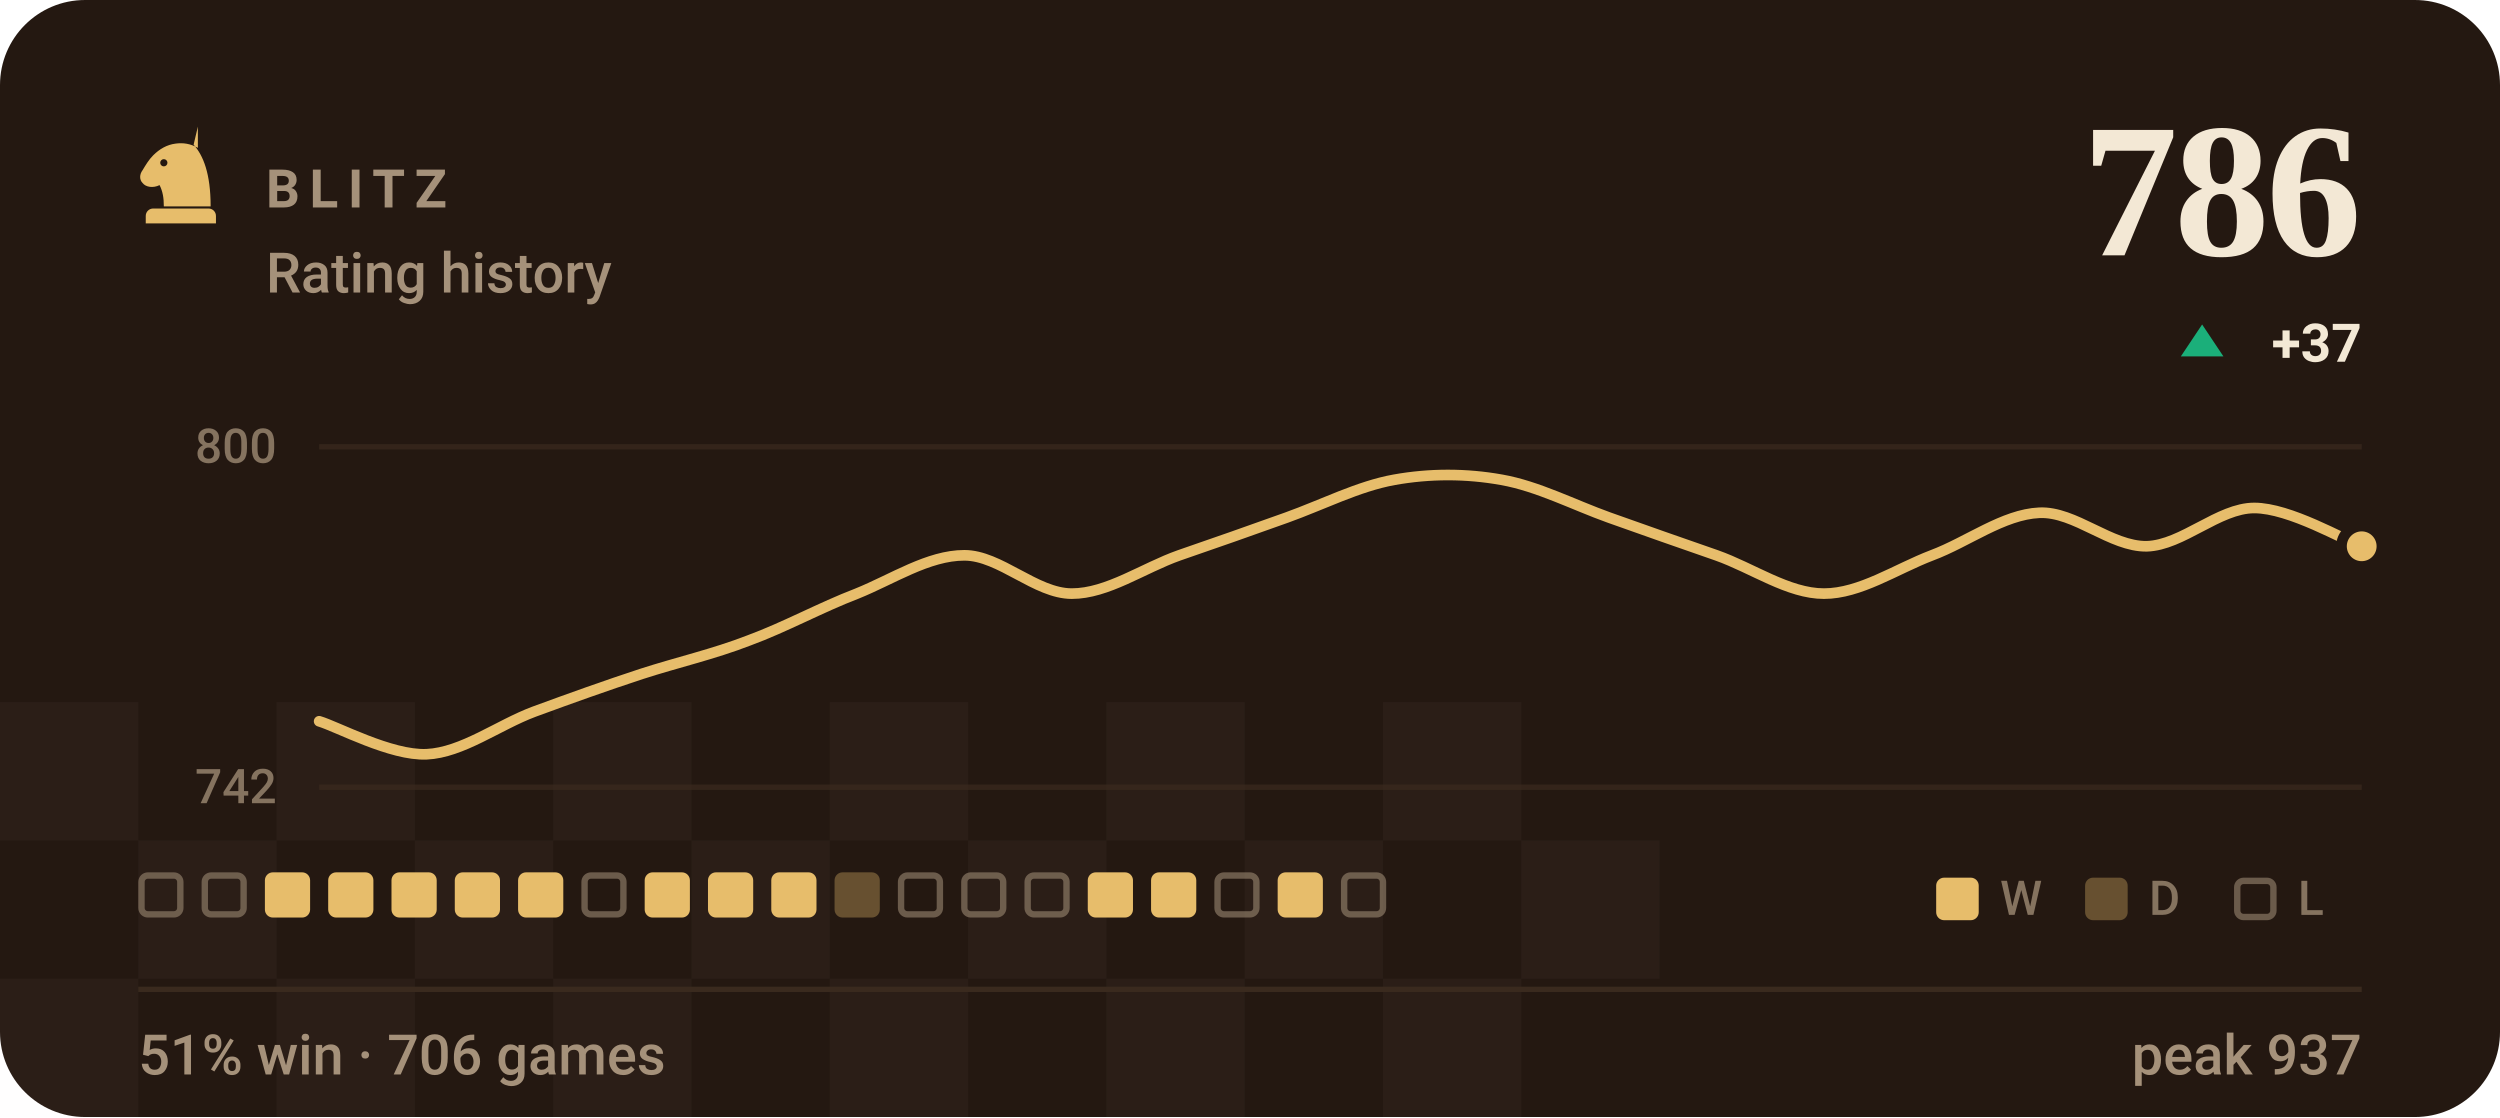
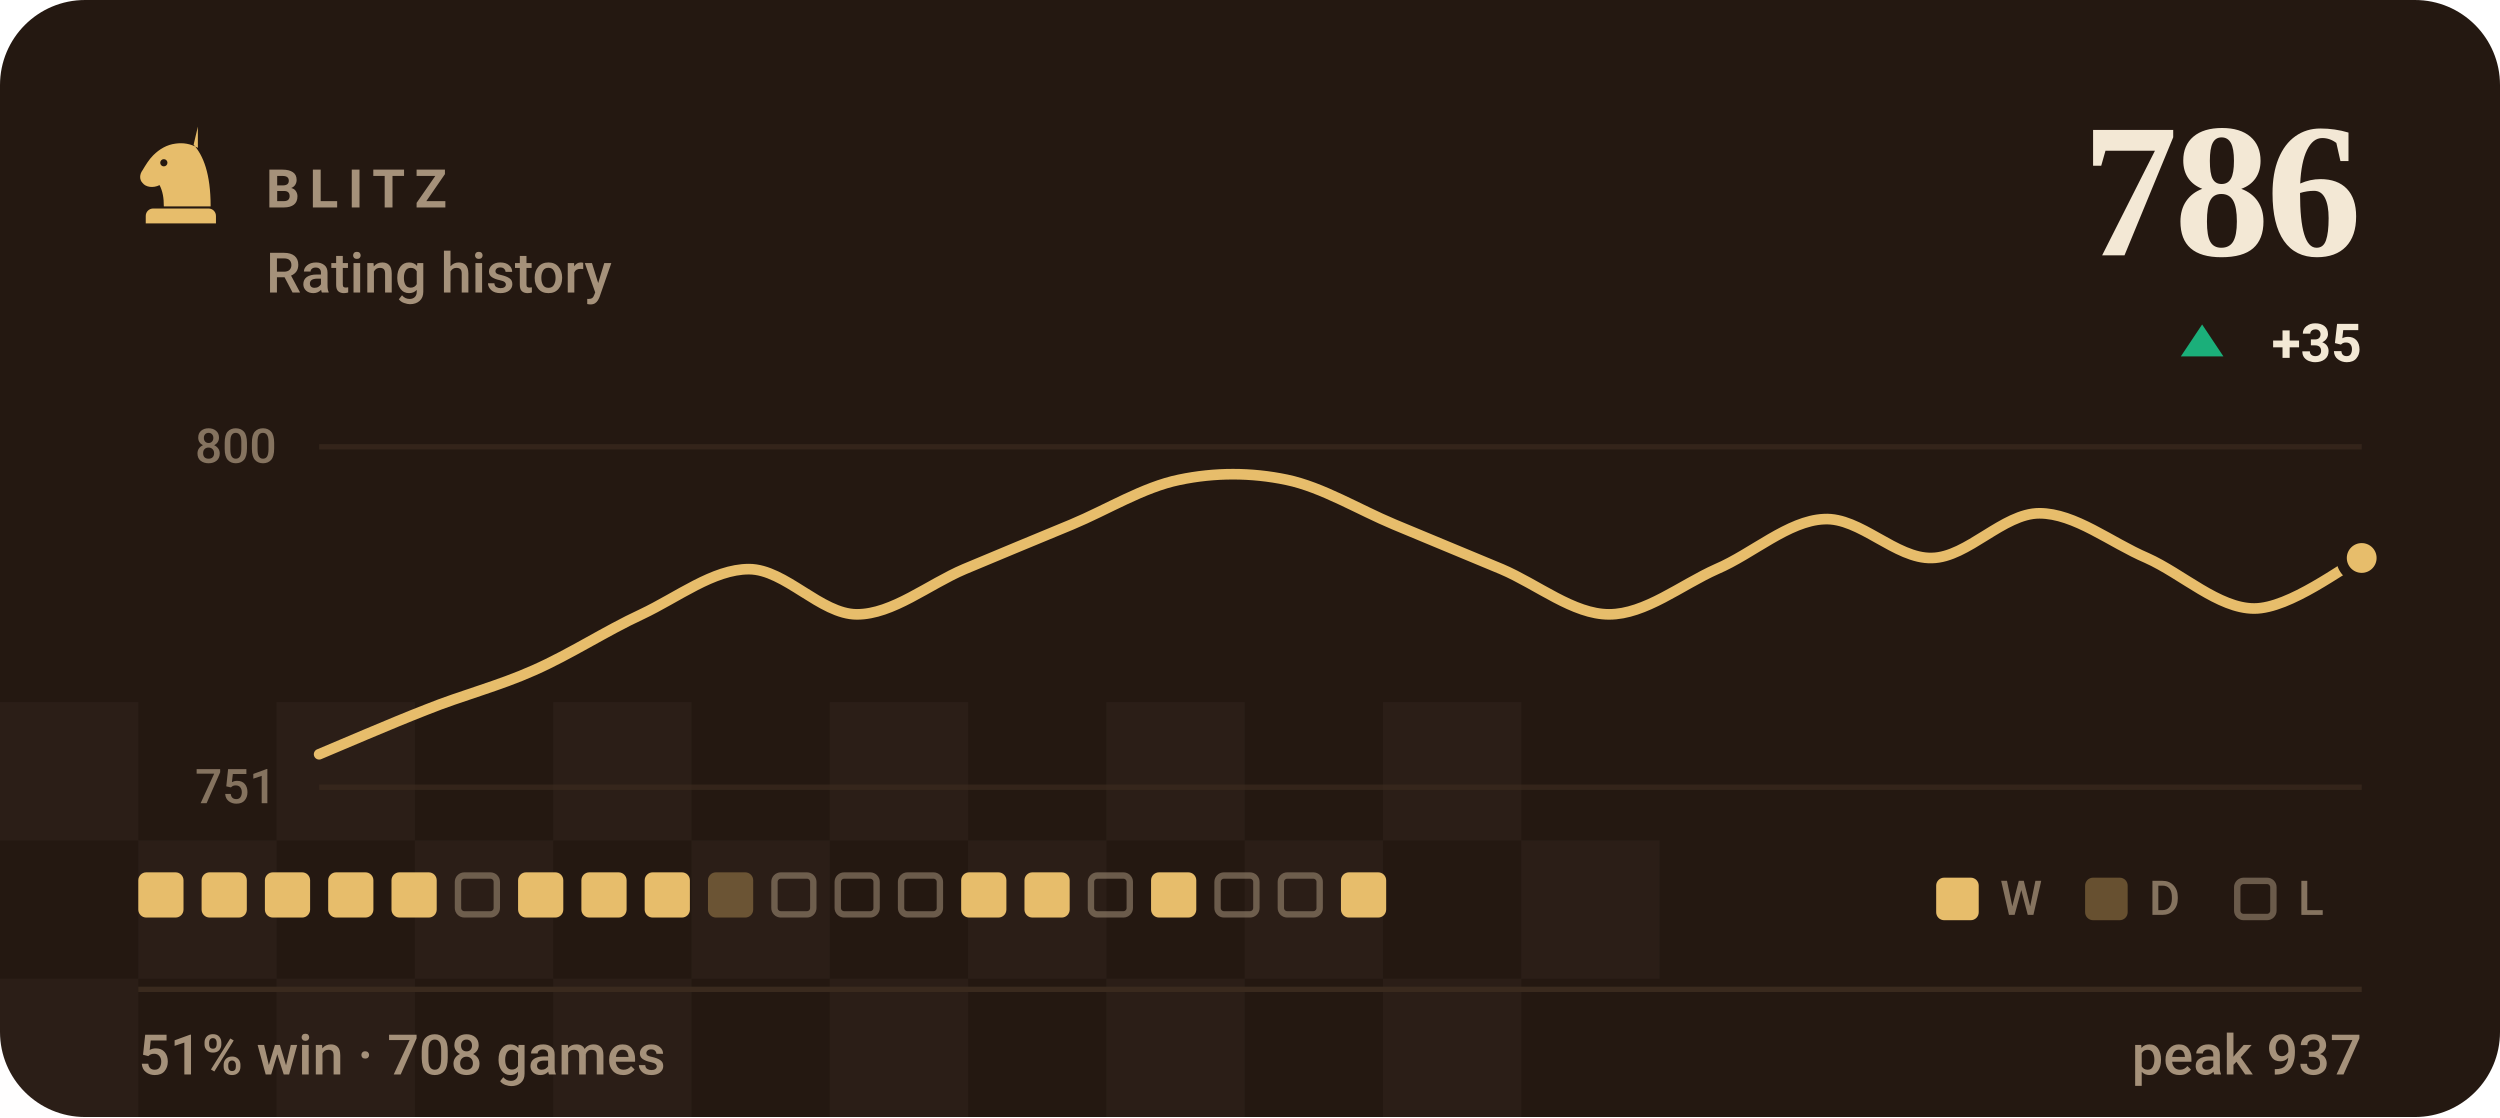
- <svg xmlns="http://www.w3.org/2000/svg" viewBox="0 0 470 210" width="470" height="210" role="img" aria-label="BLITZ rating history, currently 786, 51% win rate over 706 games">
+ <svg xmlns="http://www.w3.org/2000/svg" viewBox="0 0 470 210" width="470" height="210" role="img" aria-label="BLITZ rating history, currently 786, 51% win rate over 708 games">
  <style>svg{font-family:-apple-system,BlinkMacSystemFont,'Segoe UI',Roboto,'Helvetica Neue',Arial,sans-serif}text{fill:#f3e8d5;white-space:pre}.bg{fill:#241811}.acc{fill:#e7bd6b}.win{fill:#1baf7a}.draw{fill:#8b8f96}.loss{fill:#d03b3b}.lbl{font-size:10px;font-weight:600;letter-spacing:.18em;fill:#a5917a}.cap{font-size:10.5px;font-weight:500;fill:#a5917a}.num{font-family:Georgia,'Times New Roman',Times,serif;font-weight:700;letter-spacing:-.02em}.tick{font-size:9px;font-weight:500;fill:#a5917a;opacity:.75}.dl{font-size:10px;font-weight:600}.rule{stroke:#3a2a1e;stroke-width:1;fill:none}.grid{stroke:#3a2a1e;stroke-width:1;fill:none;opacity:.7}.ln{fill:none;stroke:#e7bd6b;stroke-width:2;stroke-linecap:round;stroke-linejoin:round}.ring{stroke:#241811;stroke-width:2}.hollow{fill:none;stroke-width:1.5}.sq{fill:#f3e8d5;opacity:.035}</style>
  <rect class="bg" width="470" height="210" rx="16" />
  <rect class="sq" x="0" y="132" width="26" height="26" />
  <rect class="sq" x="52" y="132" width="26" height="26" />
  <rect class="sq" x="104" y="132" width="26" height="26" />
  <rect class="sq" x="156" y="132" width="26" height="26" />
  <rect class="sq" x="208" y="132" width="26" height="26" />
  <rect class="sq" x="260" y="132" width="26" height="26" />
  <rect class="sq" x="26" y="158" width="26" height="26" />
  <rect class="sq" x="78" y="158" width="26" height="26" />
  <rect class="sq" x="130" y="158" width="26" height="26" />
  <rect class="sq" x="182" y="158" width="26" height="26" />
  <rect class="sq" x="234" y="158" width="26" height="26" />
  <rect class="sq" x="286" y="158" width="26" height="26" />
  <rect class="sq" x="0" y="184" width="26" height="26" />
  <rect class="sq" x="52" y="184" width="26" height="26" />
  <rect class="sq" x="104" y="184" width="26" height="26" />
  <rect class="sq" x="156" y="184" width="26" height="26" />
  <rect class="sq" x="208" y="184" width="26" height="26" />
  <rect class="sq" x="260" y="184" width="26" height="26" />
  <g class="acc" transform="translate(24.0,22.8) scale(0.2)">
    <path fill-rule="evenodd" d="M66 5l-4 17c9 10 16 27 16 58H34c0-8-1-14-4-20-6 3-13 2-16-2-3-3-3-8 0-12 3-5 6-10 10-14 6-6 13-10 21-11 7-1 14 0 21 4zM37.4 39a3.4 3.4 0 1 0-6.8 0 3.4 3.4 0 1 0 6.8 0zM24 82h52c3.9 0 7 3.1 7 7v7H17v-7c0-3.9 3.1-7 7-7z" />
  </g>
  <text class="lbl" x="50" y="39">BLITZ</text>
  <text class="cap" x="50" y="55">Rating history</text>
  <text class="num" x="444" y="48" text-anchor="end" style="font-size:36px">786</text>
  <path fill="#1baf7a" d="M414 61L418 67H410Z" />
-   <text class="dl" x="444" y="68" text-anchor="end" fill="#1baf7a">+37</text>
+   <text class="dl" x="444" y="68" text-anchor="end" fill="#1baf7a">+35</text>
  <line class="grid" x1="60" y1="84" x2="444" y2="84" />
  <line class="grid" x1="60" y1="148" x2="444" y2="148" />
  <text class="tick" x="52" y="87" text-anchor="end">800</text>
-   <text class="tick" x="52" y="151" text-anchor="end">742</text>
-   <path class="ln" d="M60.0 135.6C63.4 136.6 73.5 142.1 80.2 141.8C86.9 141.5 93.7 136.3 100.4 133.8C107.2 131.3 113.9 128.9 120.6 126.7C127.4 124.5 134.1 123.0 140.8 120.4C147.6 117.9 154.3 114.2 161.1 111.6C167.8 108.9 174.5 104.4 181.3 104.4C188.0 104.4 194.7 111.6 201.5 111.6C208.2 111.6 214.9 106.8 221.7 104.4C228.4 102.1 235.2 99.7 241.9 97.3C248.6 94.9 255.4 91.4 262.1 90.2C268.8 89.0 275.6 89.0 282.3 90.2C289.1 91.4 295.8 94.9 302.5 97.3C309.3 99.7 316.0 102.1 322.7 104.4C329.5 106.8 336.2 111.6 342.9 111.6C349.7 111.6 356.4 107.0 363.2 104.4C369.9 101.9 376.6 96.7 383.4 96.4C390.1 96.1 396.8 102.8 403.6 102.7C410.3 102.5 417.1 95.5 423.8 95.5C430.5 95.5 440.6 101.5 444.0 102.7" />
-   <circle class="acc ring" cx="444.0" cy="102.7" r="3.8" />
-   <rect x="26.6" y="164.6" width="7.3" height="7.3" rx="1.2" fill="none" stroke="#a5917a" stroke-width="1.2" opacity=".55" />
-   <rect x="38.5" y="164.6" width="7.3" height="7.3" rx="1.2" fill="none" stroke="#a5917a" stroke-width="1.2" opacity=".55" />
+   <text class="tick" x="52" y="151" text-anchor="end">751</text>
+   <path class="ln" d="M60.0 141.8C63.4 140.4 73.5 136.0 80.2 133.4C86.9 130.7 93.7 129.0 100.4 126.0C107.2 123.0 113.9 118.6 120.6 115.5C127.4 112.3 134.1 107.0 140.8 107.0C147.6 107.0 154.3 115.5 161.1 115.5C167.8 115.5 174.5 109.9 181.3 107.0C188.0 104.2 194.7 101.4 201.5 98.6C208.2 95.8 214.9 91.6 221.7 90.2C228.4 88.8 235.2 88.8 241.9 90.2C248.6 91.6 255.4 95.8 262.1 98.6C268.8 101.4 275.6 104.2 282.3 107.0C289.1 109.9 295.8 115.5 302.5 115.5C309.3 115.5 316.0 110.0 322.7 107.0C329.5 104.1 336.2 97.9 342.9 97.6C349.7 97.2 356.4 105.1 363.2 104.9C369.9 104.8 376.6 96.5 383.4 96.5C390.1 96.5 396.8 102.0 403.6 104.9C410.3 107.9 417.1 114.4 423.8 114.4C430.5 114.4 440.6 106.5 444.0 104.9" />
+   <circle class="acc ring" cx="444.0" cy="104.9" r="3.8" />
+   <rect x="26.0" y="164" width="8.5" height="8.5" rx="1.5" fill="#e7bd6b" />
+   <rect x="37.9" y="164" width="8.5" height="8.5" rx="1.5" fill="#e7bd6b" />
  <rect x="49.8" y="164" width="8.5" height="8.5" rx="1.5" fill="#e7bd6b" />
  <rect x="61.7" y="164" width="8.5" height="8.5" rx="1.5" fill="#e7bd6b" />
  <rect x="73.6" y="164" width="8.5" height="8.5" rx="1.5" fill="#e7bd6b" />
-   <rect x="85.5" y="164" width="8.5" height="8.5" rx="1.5" fill="#e7bd6b" />
+   <rect x="86.1" y="164.6" width="7.3" height="7.3" rx="1.2" fill="none" stroke="#a5917a" stroke-width="1.2" opacity=".55" />
  <rect x="97.4" y="164" width="8.5" height="8.5" rx="1.5" fill="#e7bd6b" />
-   <rect x="109.9" y="164.6" width="7.3" height="7.3" rx="1.2" fill="none" stroke="#a5917a" stroke-width="1.2" opacity=".55" />
+   <rect x="109.3" y="164" width="8.5" height="8.5" rx="1.5" fill="#e7bd6b" />
  <rect x="121.2" y="164" width="8.5" height="8.5" rx="1.5" fill="#e7bd6b" />
-   <rect x="133.1" y="164" width="8.5" height="8.5" rx="1.5" fill="#e7bd6b" />
-   <rect x="145.0" y="164" width="8.5" height="8.5" rx="1.5" fill="#e7bd6b" />
-   <rect x="156.9" y="164" width="8.5" height="8.5" rx="1.5" fill="#e7bd6b" opacity=".34" />
+   <rect x="133.1" y="164" width="8.5" height="8.5" rx="1.5" fill="#e7bd6b" opacity=".34" />
+   <rect x="145.6" y="164.6" width="7.3" height="7.3" rx="1.2" fill="none" stroke="#a5917a" stroke-width="1.2" opacity=".55" />
+   <rect x="157.5" y="164.6" width="7.3" height="7.3" rx="1.2" fill="none" stroke="#a5917a" stroke-width="1.2" opacity=".55" />
  <rect x="169.4" y="164.6" width="7.3" height="7.3" rx="1.2" fill="none" stroke="#a5917a" stroke-width="1.2" opacity=".55" />
-   <rect x="181.3" y="164.6" width="7.3" height="7.3" rx="1.2" fill="none" stroke="#a5917a" stroke-width="1.2" opacity=".55" />
-   <rect x="193.2" y="164.6" width="7.3" height="7.3" rx="1.2" fill="none" stroke="#a5917a" stroke-width="1.2" opacity=".55" />
-   <rect x="204.5" y="164" width="8.5" height="8.5" rx="1.5" fill="#e7bd6b" />
+   <rect x="180.7" y="164" width="8.5" height="8.5" rx="1.5" fill="#e7bd6b" />
+   <rect x="192.6" y="164" width="8.5" height="8.5" rx="1.5" fill="#e7bd6b" />
+   <rect x="205.1" y="164.6" width="7.3" height="7.3" rx="1.2" fill="none" stroke="#a5917a" stroke-width="1.2" opacity=".55" />
  <rect x="216.4" y="164" width="8.5" height="8.5" rx="1.5" fill="#e7bd6b" />
  <rect x="228.9" y="164.6" width="7.3" height="7.3" rx="1.2" fill="none" stroke="#a5917a" stroke-width="1.2" opacity=".55" />
-   <rect x="240.2" y="164" width="8.5" height="8.5" rx="1.5" fill="#e7bd6b" />
-   <rect x="252.7" y="164.6" width="7.3" height="7.3" rx="1.2" fill="none" stroke="#a5917a" stroke-width="1.2" opacity=".55" />
+   <rect x="240.8" y="164.6" width="7.3" height="7.3" rx="1.2" fill="none" stroke="#a5917a" stroke-width="1.2" opacity=".55" />
+   <rect x="252.1" y="164" width="8.5" height="8.5" rx="1.5" fill="#e7bd6b" />
  <rect x="364" y="165" width="8" height="8" rx="1.5" fill="#e7bd6b" />
  <text class="tick" x="376" y="172">W</text>
  <rect x="392" y="165" width="8" height="8" rx="1.5" fill="#e7bd6b" opacity=".34" />
  <text class="tick" x="404" y="172">D</text>
  <rect x="420.6" y="165.6" width="6.8" height="6.8" rx="1.2" fill="none" stroke="#a5917a" stroke-width="1.2" opacity=".55" />
  <text class="tick" x="432" y="172">L</text>
  <line class="rule" x1="26" y1="186" x2="444" y2="186" />
-   <text class="cap" x="26" y="202">51% win · 706 games</text>
+   <text class="cap" x="26" y="202">51% win · 708 games</text>
  <text class="cap" x="444" y="202" text-anchor="end">peak 937</text>
</svg>
